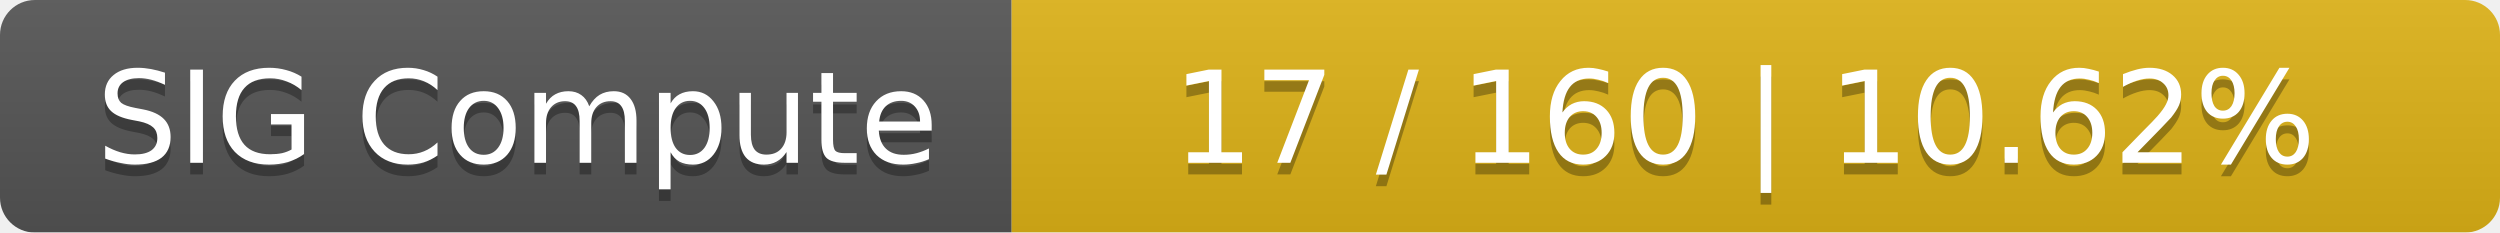
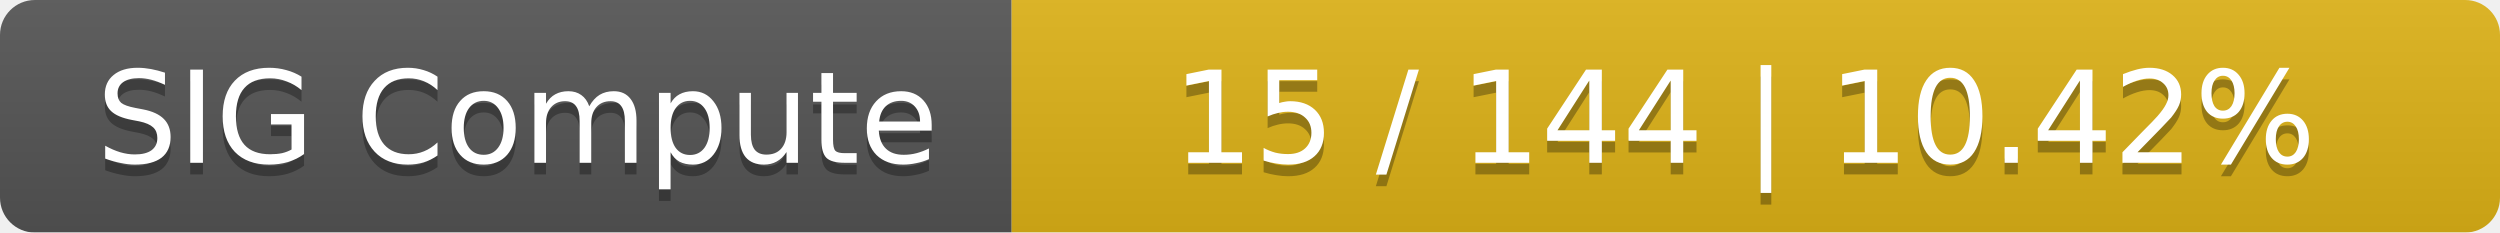
<svg xmlns="http://www.w3.org/2000/svg" width="215" height="20">
  <linearGradient id="smooth" x2="0" y2="100%">
    <stop offset="0" stop-color="#bbb" stop-opacity=".1" />
    <stop offset="1" stop-opacity=".1" />
  </linearGradient>
  <mask id="round">
    <rect width="215" height="20" rx="3" fill="#fff" />
  </mask>
  <g mask="url(#round)">
    <rect width="87" height="20" fill="#555" />
    <rect x="87" width="128" height="20" fill="#dfb317" />
    <rect width="215" height="20" fill="url(#smooth)" />
  </g>
  <g fill="#fff" text-anchor="middle" font-family="DejaVu Sans,Verdana,Geneva,sans-serif" font-size="11">
    <text x="44.5" y="15" fill="#010101" fill-opacity=".3">SIG Compute</text>
    <text x="44.5" y="14">SIG Compute</text>
-     <text x="150" y="15" fill="#010101" fill-opacity=".3">17 / 160    |    10.62%</text>
-     <text x="150" y="14">17 / 160    |    10.62%</text>
+     <text x="150" y="15" fill="#010101" fill-opacity=".3">15 / 144    |    10.42%</text>
+     <text x="150" y="14">15 / 144    |    10.42%</text>
  </g>
</svg>
